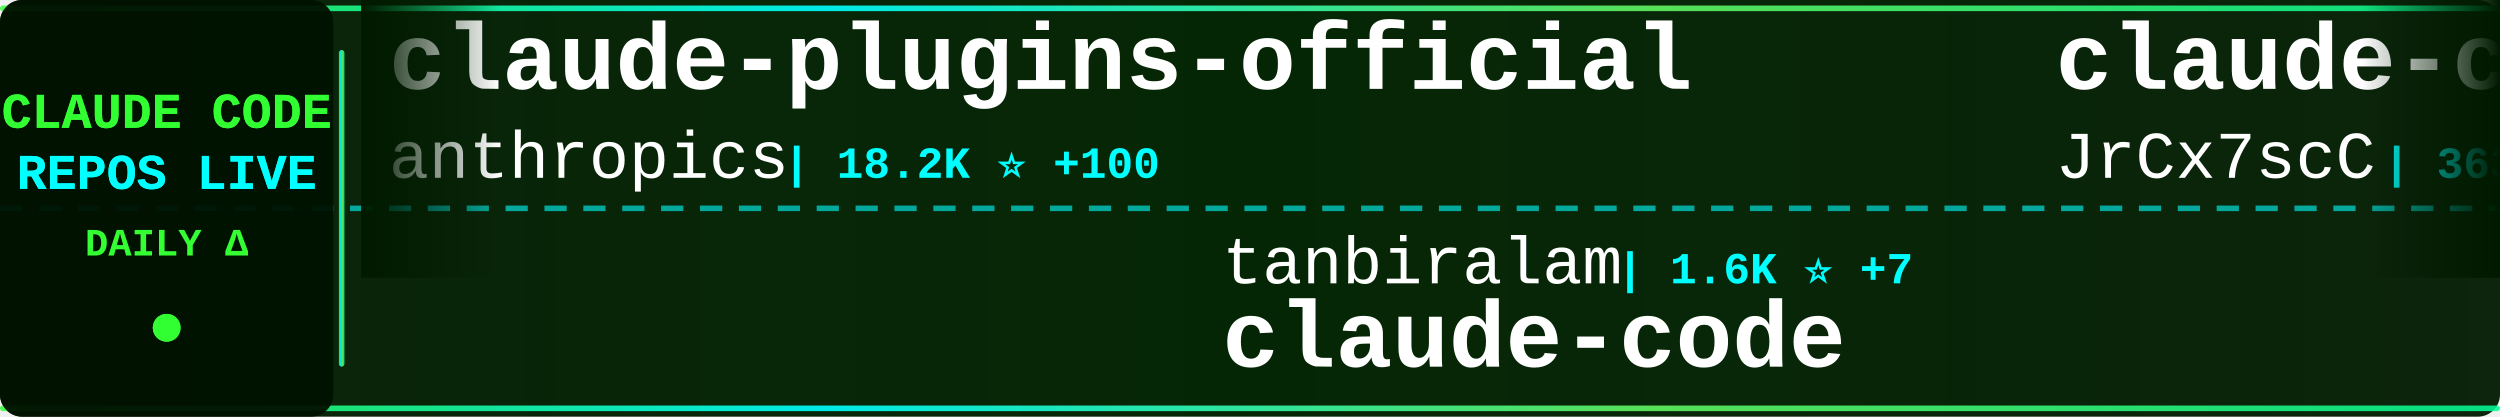
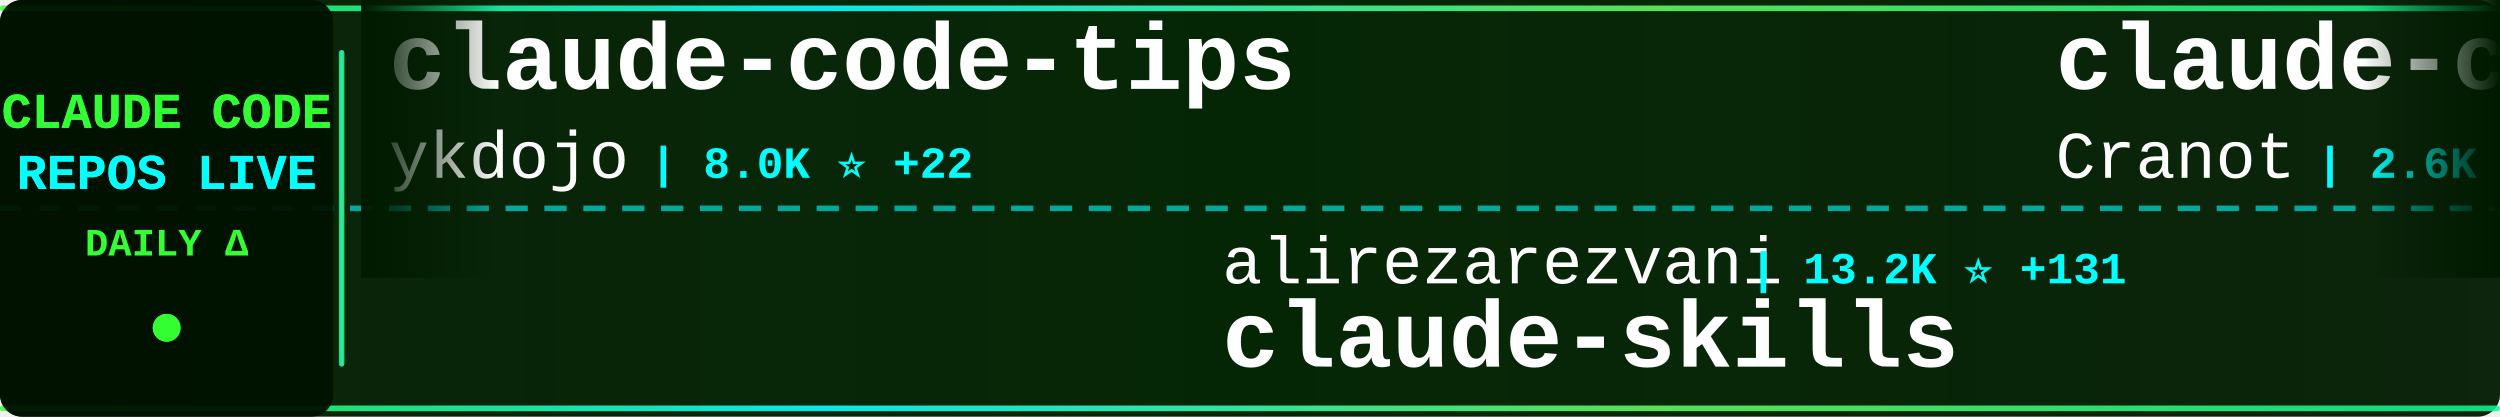
<svg xmlns="http://www.w3.org/2000/svg" width="900" height="150">
  <defs>
    <linearGradient id="tickerBg" x1="0%" y1="0%" x2="100%" y2="0%">
      <stop offset="0%" style="stop-color:#001a00;stop-opacity:0.95" />
      <stop offset="50%" style="stop-color:#002200;stop-opacity:0.98" />
      <stop offset="100%" style="stop-color:#001a00;stop-opacity:0.95" />
    </linearGradient>
    <linearGradient id="borderGrad" x1="0%" y1="0%" x2="100%" y2="0%">
      <stop offset="0%" style="stop-color:#33ff33;stop-opacity:0.85">
        <animate attributeName="stop-opacity" values="0.85;1;0.85" dur="2s" repeatCount="indefinite" />
      </stop>
      <stop offset="33%" style="stop-color:#00ffff;stop-opacity:0.9">
        <animate attributeName="stop-opacity" values="0.9;1;0.9" dur="2.2s" repeatCount="indefinite" />
      </stop>
      <stop offset="66%" style="stop-color:#66ff66;stop-opacity:0.85">
        <animate attributeName="stop-opacity" values="0.85;1;0.85" dur="1.8s" repeatCount="indefinite" />
      </stop>
      <stop offset="100%" style="stop-color:#00ff99;stop-opacity:0.85">
        <animate attributeName="stop-opacity" values="0.85;1;0.85" dur="2s" repeatCount="indefinite" />
      </stop>
    </linearGradient>
    <filter id="textGlow">
      <feGaussianBlur stdDeviation="0.1" result="coloredBlur" />
      <feMerge>
        <feMergeNode in="coloredBlur" />
        <feMergeNode in="SourceGraphic" />
      </feMerge>
    </filter>
    <filter id="metricGlow">
      <feGaussianBlur stdDeviation="0.2" result="coloredBlur" />
      <feMerge>
        <feMergeNode in="coloredBlur" />
        <feMergeNode in="SourceGraphic" />
      </feMerge>
    </filter>
    <linearGradient id="leftFade" x1="0%" y1="0%" x2="100%" y2="0%">
      <stop offset="0%" style="stop-color:#001a00;stop-opacity:1" />
      <stop offset="100%" style="stop-color:#001a00;stop-opacity:0" />
    </linearGradient>
    <linearGradient id="rightFade" x1="0%" y1="0%" x2="100%" y2="0%">
      <stop offset="0%" style="stop-color:#001a00;stop-opacity:0" />
      <stop offset="100%" style="stop-color:#001a00;stop-opacity:1" />
    </linearGradient>
  </defs>
  <rect width="900" height="150" fill="url(#tickerBg)" rx="8" />
  <rect x="0" y="2" width="900" height="2" fill="url(#borderGrad)" rx="1" />
  <rect x="0" y="146" width="900" height="2" fill="url(#borderGrad)" rx="1" />
  <line x1="0" y1="75" x2="900" y2="75" stroke="#00ffff" stroke-width="2" stroke-dasharray="8 6" opacity="0.6" />
  <rect x="0" y="0" width="120" height="150" fill="#001100" opacity="0.95" rx="8" />
  <text x="60" y="46" font-family="'Courier New', monospace" font-size="18" font-weight="bold" fill="#33ff33" text-anchor="middle" filter="url(#textGlow)">
    CLAUDE CODE
  </text>
  <text x="60" y="68" font-family="'Courier New', monospace" font-size="18" font-weight="bold" fill="#00ffff" text-anchor="middle" filter="url(#textGlow)">
    REPOS LIVE
  </text>
  <text x="60" y="92" font-family="'Courier New', monospace" font-size="14" font-weight="bold" fill="#33ff33" text-anchor="middle">
    DAILY Δ
  </text>
  <circle cx="60" cy="118" r="5" fill="#33ff33" filter="url(#metricGlow)">
    <animate attributeName="r" values="4;6;4" dur="1.5s" repeatCount="indefinite" />
    <animate attributeName="opacity" values="0.6;1;0.6" dur="1.5s" repeatCount="indefinite" />
  </circle>
  <rect x="122" y="18" width="2" height="114" fill="url(#borderGrad)" rx="1" />
  <clipPath id="tickerClip">
    <rect x="130" y="0" width="770" height="150" />
  </clipPath>
  <g clip-path="url(#tickerClip)">
    <g id="tickerItems">
      <animateTransform attributeName="transform" attributeType="XML" type="translate" from="0 0" to="-3000 0" dur="54s" repeatCount="indefinite" />
      <g transform="translate(0, 0)">
-         <text x="140" y="32" font-family="'Courier New', monospace" font-size="34" font-weight="bold" fill="#ffffff">claude-plugins-official</text>
-         <text x="140" y="64" font-family="'Courier New', monospace" font-size="24" font-weight="normal" fill="#ffffff" opacity="1.0">anthropics</text>
-         <text x="282" y="64" font-family="'Courier New', monospace" font-size="16" font-weight="bold" fill="#00ffff"> | 18.2K ⭐ +100</text>
+         <text x="140" y="32" font-family="'Courier New', monospace" font-size="34" font-weight="bold" fill="#ffffff">claude-code-tips</text>
+         <text x="140" y="64" font-family="'Courier New', monospace" font-size="24" font-weight="normal" fill="#ffffff" opacity="1.0">ykdojo</text>
+         <text x="234" y="64" font-family="'Courier New', monospace" font-size="16" font-weight="bold" fill="#00ffff"> | 8.0K ⭐ +22</text>
      </g>
      <g transform="translate(300, 0)">
-         <text x="140" y="102" font-family="'Courier New', monospace" font-size="24" font-weight="normal" fill="#ffffff" opacity="1.0">tanbiralam</text>
-         <text x="282" y="102" font-family="'Courier New', monospace" font-size="16" font-weight="bold" fill="#00ffff"> | 1.6K ⭐ +7</text>
-         <text x="140" y="132" font-family="'Courier New', monospace" font-size="34" font-weight="bold" fill="#ffffff">claude-code</text>
+         <text x="140" y="102" font-family="'Courier New', monospace" font-size="24" font-weight="normal" fill="#ffffff" opacity="1.0">alirezarezvani</text>
+         <text x="330" y="102" font-family="'Courier New', monospace" font-size="16" font-weight="bold" fill="#00ffff"> | 13.2K ⭐ +131</text>
+         <text x="140" y="132" font-family="'Courier New', monospace" font-size="34" font-weight="bold" fill="#ffffff">claude-skills</text>
      </g>
      <g transform="translate(600, 0)">
-         <text x="140" y="32" font-family="'Courier New', monospace" font-size="34" font-weight="bold" fill="#ffffff">claude-code-source</text>
-         <text x="140" y="64" font-family="'Courier New', monospace" font-size="24" font-weight="normal" fill="#ffffff" opacity="1.0">JrCx7scC</text>
-         <text x="258" y="64" font-family="'Courier New', monospace" font-size="16" font-weight="bold" fill="#00ffff"> | 363 ⭐ +1</text>
+         <text x="140" y="32" font-family="'Courier New', monospace" font-size="34" font-weight="bold" fill="#ffffff">claude-code-guide</text>
+         <text x="140" y="64" font-family="'Courier New', monospace" font-size="24" font-weight="normal" fill="#ffffff" opacity="1.0">Cranot</text>
+         <text x="234" y="64" font-family="'Courier New', monospace" font-size="16" font-weight="bold" fill="#00ffff"> | 2.6K ⭐ +2</text>
      </g>
      <g transform="translate(900, 0)">
-         <text x="140" y="102" font-family="'Courier New', monospace" font-size="24" font-weight="normal" fill="#ffffff" opacity="1.0">ykdojo</text>
-         <text x="234" y="102" font-family="'Courier New', monospace" font-size="16" font-weight="bold" fill="#00ffff"> | 8.0K ⭐ +27</text>
-         <text x="140" y="132" font-family="'Courier New', monospace" font-size="34" font-weight="bold" fill="#ffffff">claude-code-tips</text>
+         <text x="140" y="102" font-family="'Courier New', monospace" font-size="24" font-weight="normal" fill="#ffffff" opacity="1.0">JrCx7scC</text>
+         <text x="258" y="102" font-family="'Courier New', monospace" font-size="16" font-weight="bold" fill="#00ffff"> | 363 ⭐ +1</text>
+         <text x="140" y="132" font-family="'Courier New', monospace" font-size="34" font-weight="bold" fill="#ffffff">claude-code-source</text>
      </g>
      <g transform="translate(1200, 0)">
-         <text x="140" y="32" font-family="'Courier New', monospace" font-size="34" font-weight="bold" fill="#ffffff">Claude-Code-Game-Studios</text>
-         <text x="140" y="64" font-family="'Courier New', monospace" font-size="24" font-weight="normal" fill="#ffffff" opacity="1.0">Donchitos</text>
-         <text x="270" y="64" font-family="'Courier New', monospace" font-size="16" font-weight="bold" fill="#00ffff"> | 16.7K ⭐ +162</text>
+         <text x="140" y="32" font-family="'Courier New', monospace" font-size="34" font-weight="bold" fill="#ffffff">claude-howto</text>
+         <text x="140" y="64" font-family="'Courier New', monospace" font-size="24" font-weight="normal" fill="#ffffff" opacity="1.0">luongnv89</text>
+         <text x="270" y="64" font-family="'Courier New', monospace" font-size="16" font-weight="bold" fill="#00ffff"> | 30.4K ⭐ +283</text>
      </g>
      <g transform="translate(1500, 0)">
-         <text x="140" y="102" font-family="'Courier New', monospace" font-size="24" font-weight="normal" fill="#ffffff" opacity="1.0">Windy3f3f3f3f</text>
-         <text x="318" y="102" font-family="'Courier New', monospace" font-size="16" font-weight="bold" fill="#00ffff"> | 2.1K ⭐ +16</text>
-         <text x="140" y="132" font-family="'Courier New', monospace" font-size="34" font-weight="bold" fill="#ffffff">how-claude-code-works</text>
+         <text x="140" y="102" font-family="'Courier New', monospace" font-size="24" font-weight="normal" fill="#ffffff" opacity="1.0">Alishahryar1</text>
+         <text x="306" y="102" font-family="'Courier New', monospace" font-size="16" font-weight="bold" fill="#00ffff"> | 18.8K ⭐ +909</text>
+         <text x="140" y="132" font-family="'Courier New', monospace" font-size="34" font-weight="bold" fill="#ffffff">free-claude-code</text>
      </g>
      <g transform="translate(1800, 0)">
-         <text x="140" y="32" font-family="'Courier New', monospace" font-size="34" font-weight="bold" fill="#ffffff">agents</text>
-         <text x="140" y="64" font-family="'Courier New', monospace" font-size="24" font-weight="normal" fill="#ffffff" opacity="1.0">wshobson</text>
-         <text x="258" y="64" font-family="'Courier New', monospace" font-size="16" font-weight="bold" fill="#00ffff"> | 34.5K ⭐ +64</text>
+         <text x="140" y="32" font-family="'Courier New', monospace" font-size="34" font-weight="bold" fill="#ffffff">claude-code-book</text>
+         <text x="140" y="64" font-family="'Courier New', monospace" font-size="24" font-weight="normal" fill="#ffffff" opacity="1.0">lintsinghua</text>
+         <text x="294" y="64" font-family="'Courier New', monospace" font-size="16" font-weight="bold" fill="#00ffff"> | 3.0K ⭐ +12</text>
      </g>
      <g transform="translate(2100, 0)">
-         <text x="140" y="102" font-family="'Courier New', monospace" font-size="24" font-weight="normal" fill="#ffffff" opacity="1.0">T-Lab-CUHKSZ</text>
-         <text x="306" y="102" font-family="'Courier New', monospace" font-size="16" font-weight="bold" fill="#00ffff"> | 301 ⭐ +1</text>
-         <text x="140" y="132" font-family="'Courier New', monospace" font-size="34" font-weight="bold" fill="#ffffff">claude-code</text>
+         <text x="140" y="102" font-family="'Courier New', monospace" font-size="24" font-weight="normal" fill="#ffffff" opacity="1.0">ChrisWiles</text>
+         <text x="282" y="102" font-family="'Courier New', monospace" font-size="16" font-weight="bold" fill="#00ffff"> | 5.9K ⭐ +5</text>
+         <text x="140" y="132" font-family="'Courier New', monospace" font-size="34" font-weight="bold" fill="#ffffff">claude-code-showcase</text>
      </g>
      <g transform="translate(2400, 0)">
-         <text x="140" y="32" font-family="'Courier New', monospace" font-size="34" font-weight="bold" fill="#ffffff">antigravity-awesome-skil...</text>
-         <text x="140" y="64" font-family="'Courier New', monospace" font-size="24" font-weight="normal" fill="#ffffff" opacity="1.0">sickn33</text>
-         <text x="246" y="64" font-family="'Courier New', monospace" font-size="16" font-weight="bold" fill="#00ffff"> | 35.7K ⭐ +173</text>
+         <text x="140" y="32" font-family="'Courier New', monospace" font-size="34" font-weight="bold" fill="#ffffff">Claude-Code-Usage-Monito...</text>
+         <text x="140" y="64" font-family="'Courier New', monospace" font-size="24" font-weight="normal" fill="#ffffff" opacity="1.0">Maciek-roboblog</text>
+         <text x="342" y="64" font-family="'Courier New', monospace" font-size="16" font-weight="bold" fill="#00ffff"> | 7.9K ⭐ +24</text>
      </g>
      <g transform="translate(2700, 0)">
-         <text x="140" y="102" font-family="'Courier New', monospace" font-size="24" font-weight="normal" fill="#ffffff" opacity="1.0">Yeachan-Heo</text>
-         <text x="294" y="102" font-family="'Courier New', monospace" font-size="16" font-weight="bold" fill="#00ffff"> | 32.0K ⭐ +170</text>
-         <text x="140" y="132" font-family="'Courier New', monospace" font-size="34" font-weight="bold" fill="#ffffff">oh-my-claudecode</text>
+         <text x="140" y="102" font-family="'Courier New', monospace" font-size="24" font-weight="normal" fill="#ffffff" opacity="1.0">OneRedOak</text>
+         <text x="270" y="102" font-family="'Courier New', monospace" font-size="16" font-weight="bold" fill="#00ffff"> | 3.8K ⭐ +1</text>
+         <text x="140" y="132" font-family="'Courier New', monospace" font-size="34" font-weight="bold" fill="#ffffff">claude-code-workflows</text>
      </g>
      <g transform="translate(3000, 0)">
-         <text x="140" y="32" font-family="'Courier New', monospace" font-size="34" font-weight="bold" fill="#ffffff">claude-plugins-official</text>
-         <text x="140" y="64" font-family="'Courier New', monospace" font-size="24" font-weight="normal" fill="#ffffff" opacity="1.0">anthropics</text>
-         <text x="282" y="64" font-family="'Courier New', monospace" font-size="16" font-weight="bold" fill="#00ffff"> | 18.2K ⭐ +100</text>
+         <text x="140" y="32" font-family="'Courier New', monospace" font-size="34" font-weight="bold" fill="#ffffff">claude-code-tips</text>
+         <text x="140" y="64" font-family="'Courier New', monospace" font-size="24" font-weight="normal" fill="#ffffff" opacity="1.0">ykdojo</text>
+         <text x="234" y="64" font-family="'Courier New', monospace" font-size="16" font-weight="bold" fill="#00ffff"> | 8.0K ⭐ +22</text>
      </g>
      <g transform="translate(3300, 0)">
-         <text x="140" y="102" font-family="'Courier New', monospace" font-size="24" font-weight="normal" fill="#ffffff" opacity="1.0">tanbiralam</text>
-         <text x="282" y="102" font-family="'Courier New', monospace" font-size="16" font-weight="bold" fill="#00ffff"> | 1.6K ⭐ +7</text>
-         <text x="140" y="132" font-family="'Courier New', monospace" font-size="34" font-weight="bold" fill="#ffffff">claude-code</text>
+         <text x="140" y="102" font-family="'Courier New', monospace" font-size="24" font-weight="normal" fill="#ffffff" opacity="1.0">alirezarezvani</text>
+         <text x="330" y="102" font-family="'Courier New', monospace" font-size="16" font-weight="bold" fill="#00ffff"> | 13.2K ⭐ +131</text>
+         <text x="140" y="132" font-family="'Courier New', monospace" font-size="34" font-weight="bold" fill="#ffffff">claude-skills</text>
      </g>
      <g transform="translate(3600, 0)">
-         <text x="140" y="32" font-family="'Courier New', monospace" font-size="34" font-weight="bold" fill="#ffffff">claude-code-source</text>
-         <text x="140" y="64" font-family="'Courier New', monospace" font-size="24" font-weight="normal" fill="#ffffff" opacity="1.0">JrCx7scC</text>
-         <text x="258" y="64" font-family="'Courier New', monospace" font-size="16" font-weight="bold" fill="#00ffff"> | 363 ⭐ +1</text>
+         <text x="140" y="32" font-family="'Courier New', monospace" font-size="34" font-weight="bold" fill="#ffffff">claude-code-guide</text>
+         <text x="140" y="64" font-family="'Courier New', monospace" font-size="24" font-weight="normal" fill="#ffffff" opacity="1.0">Cranot</text>
+         <text x="234" y="64" font-family="'Courier New', monospace" font-size="16" font-weight="bold" fill="#00ffff"> | 2.6K ⭐ +2</text>
      </g>
      <g transform="translate(3900, 0)">
-         <text x="140" y="102" font-family="'Courier New', monospace" font-size="24" font-weight="normal" fill="#ffffff" opacity="1.0">ykdojo</text>
-         <text x="234" y="102" font-family="'Courier New', monospace" font-size="16" font-weight="bold" fill="#00ffff"> | 8.0K ⭐ +27</text>
-         <text x="140" y="132" font-family="'Courier New', monospace" font-size="34" font-weight="bold" fill="#ffffff">claude-code-tips</text>
+         <text x="140" y="102" font-family="'Courier New', monospace" font-size="24" font-weight="normal" fill="#ffffff" opacity="1.0">JrCx7scC</text>
+         <text x="258" y="102" font-family="'Courier New', monospace" font-size="16" font-weight="bold" fill="#00ffff"> | 363 ⭐ +1</text>
+         <text x="140" y="132" font-family="'Courier New', monospace" font-size="34" font-weight="bold" fill="#ffffff">claude-code-source</text>
      </g>
    </g>
  </g>
  <rect x="130" y="0" width="50" height="100" fill="url(#leftFade)" />
  <rect x="850" y="0" width="50" height="100" fill="url(#rightFade)" />
</svg>
